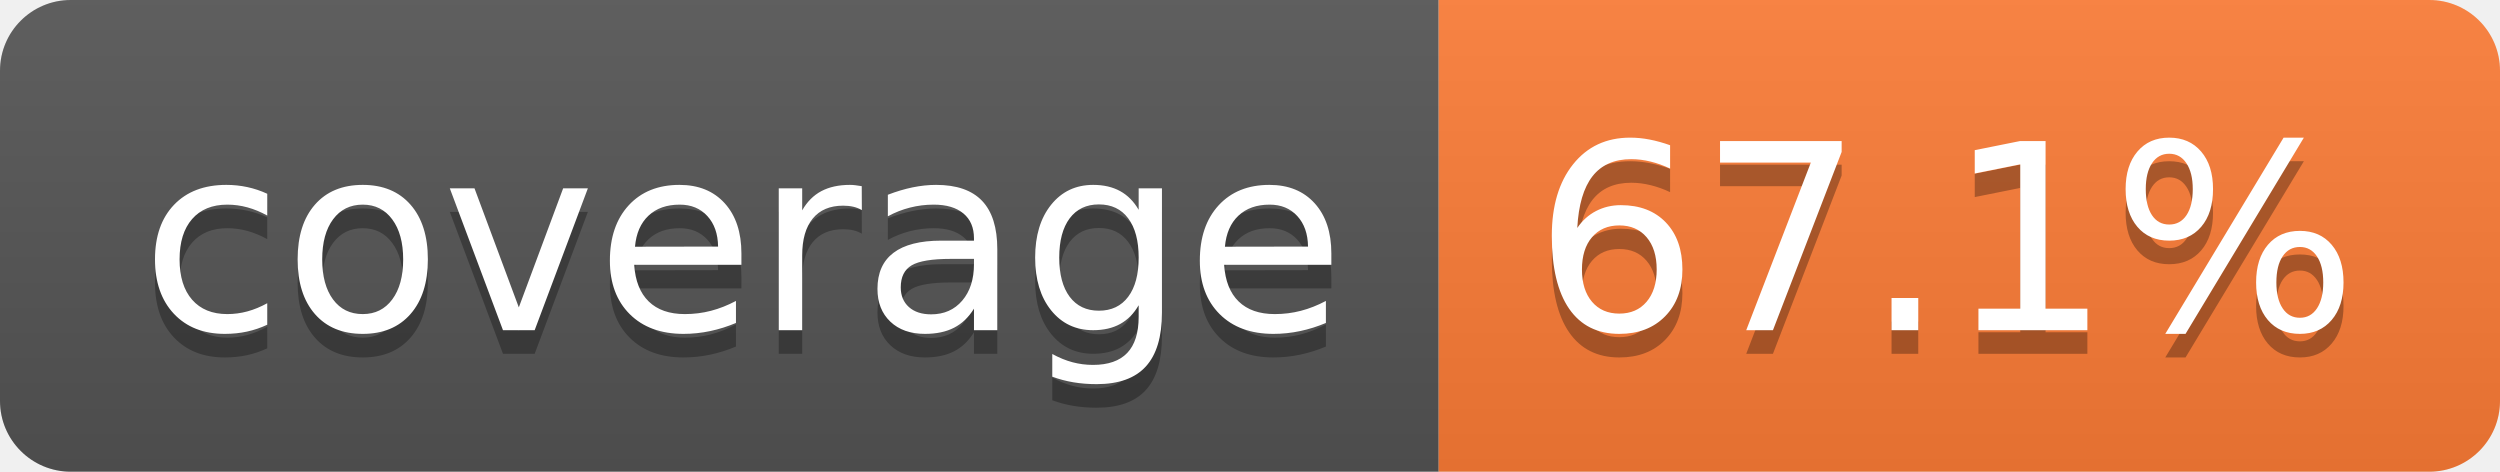
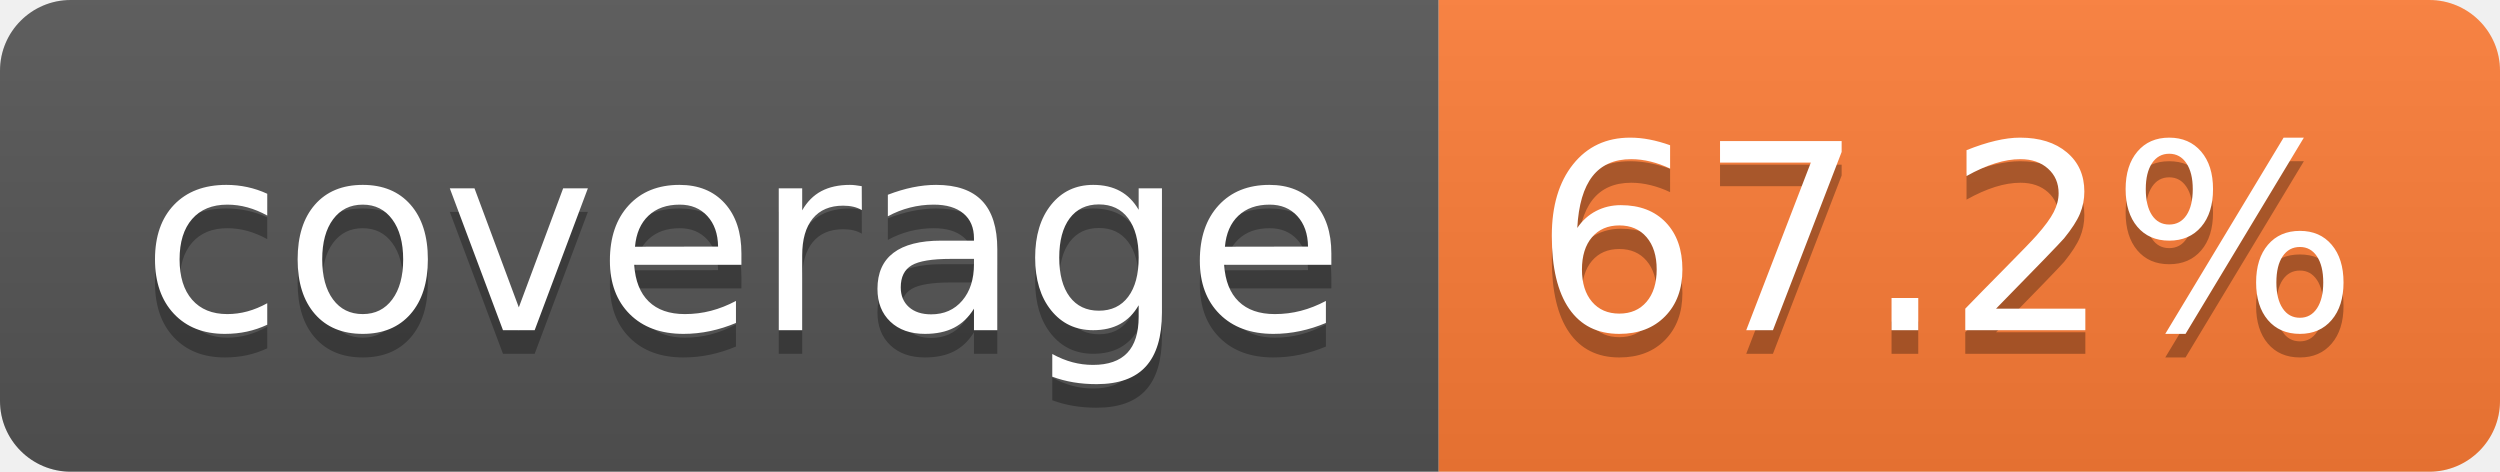
- <svg xmlns="http://www.w3.org/2000/svg" width="106" height="20" role="img" aria-label="coverage: 67.1%">
+ <svg xmlns="http://www.w3.org/2000/svg" width="106" height="20" role="img" aria-label="coverage: 67.2%">
  <linearGradient id="s" x2="0" y2="100%">
    <stop offset="0" stop-color="#bbb" stop-opacity=".1" />
    <stop offset="1" stop-opacity=".1" />
  </linearGradient>
  <clipPath id="r">
    <rect width="106" height="20" rx="3" fill="#fff" />
  </clipPath>
  <g clip-path="url(#r)">
    <rect width="61" height="20" fill="#555" />
    <rect x="61" width="45" height="20" fill="#fe7d37" />
    <rect width="106" height="20" fill="url(#s)" />
  </g>
  <g fill="#fff" text-anchor="middle" font-family="Verdana,Geneva,DejaVu Sans,sans-serif" text-rendering="geometricPrecision" font-size="110">
    <text aria-hidden="true" x="315" y="150" fill="#010101" fill-opacity=".3" transform="scale(.1)" textLength="510">coverage</text>
    <text x="315" y="140" transform="scale(.1)" fill="#fff" textLength="510">coverage</text>
-     <text aria-hidden="true" x="825" y="150" fill="#010101" fill-opacity=".3" transform="scale(.1)" textLength="350">67.1%</text>
-     <text x="825" y="140" transform="scale(.1)" fill="#fff" textLength="350">67.1%</text>
+     <text aria-hidden="true" x="825" y="150" fill="#010101" fill-opacity=".3" transform="scale(.1)" textLength="350">67.2%</text>
+     <text x="825" y="140" transform="scale(.1)" fill="#fff" textLength="350">67.2%</text>
  </g>
</svg>
